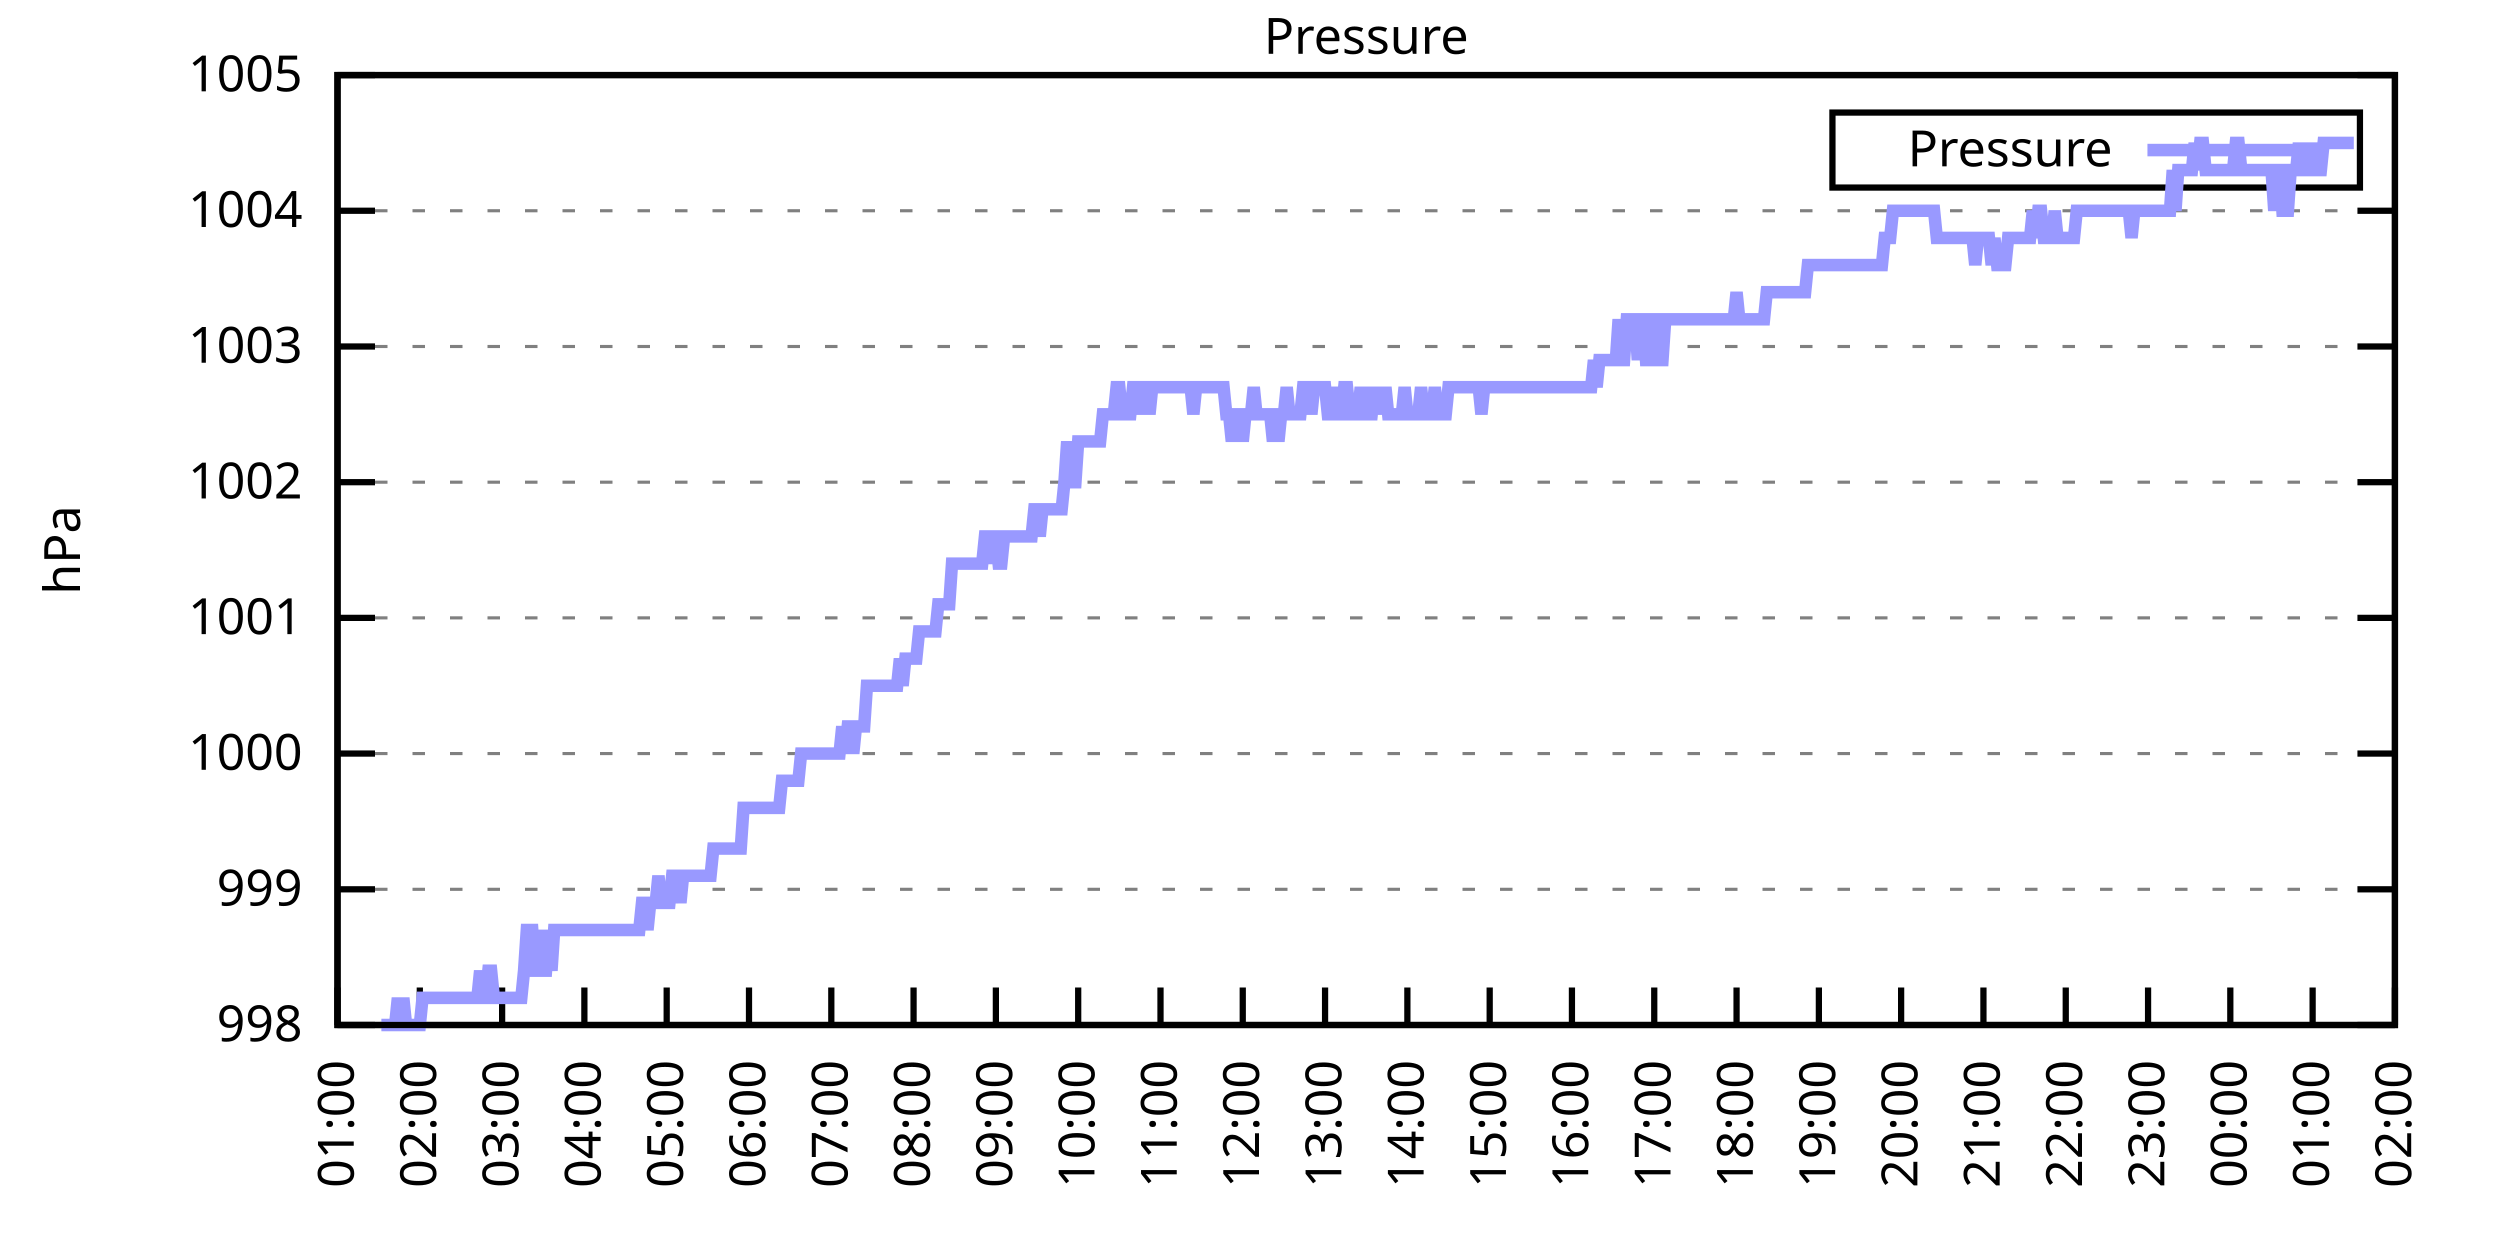
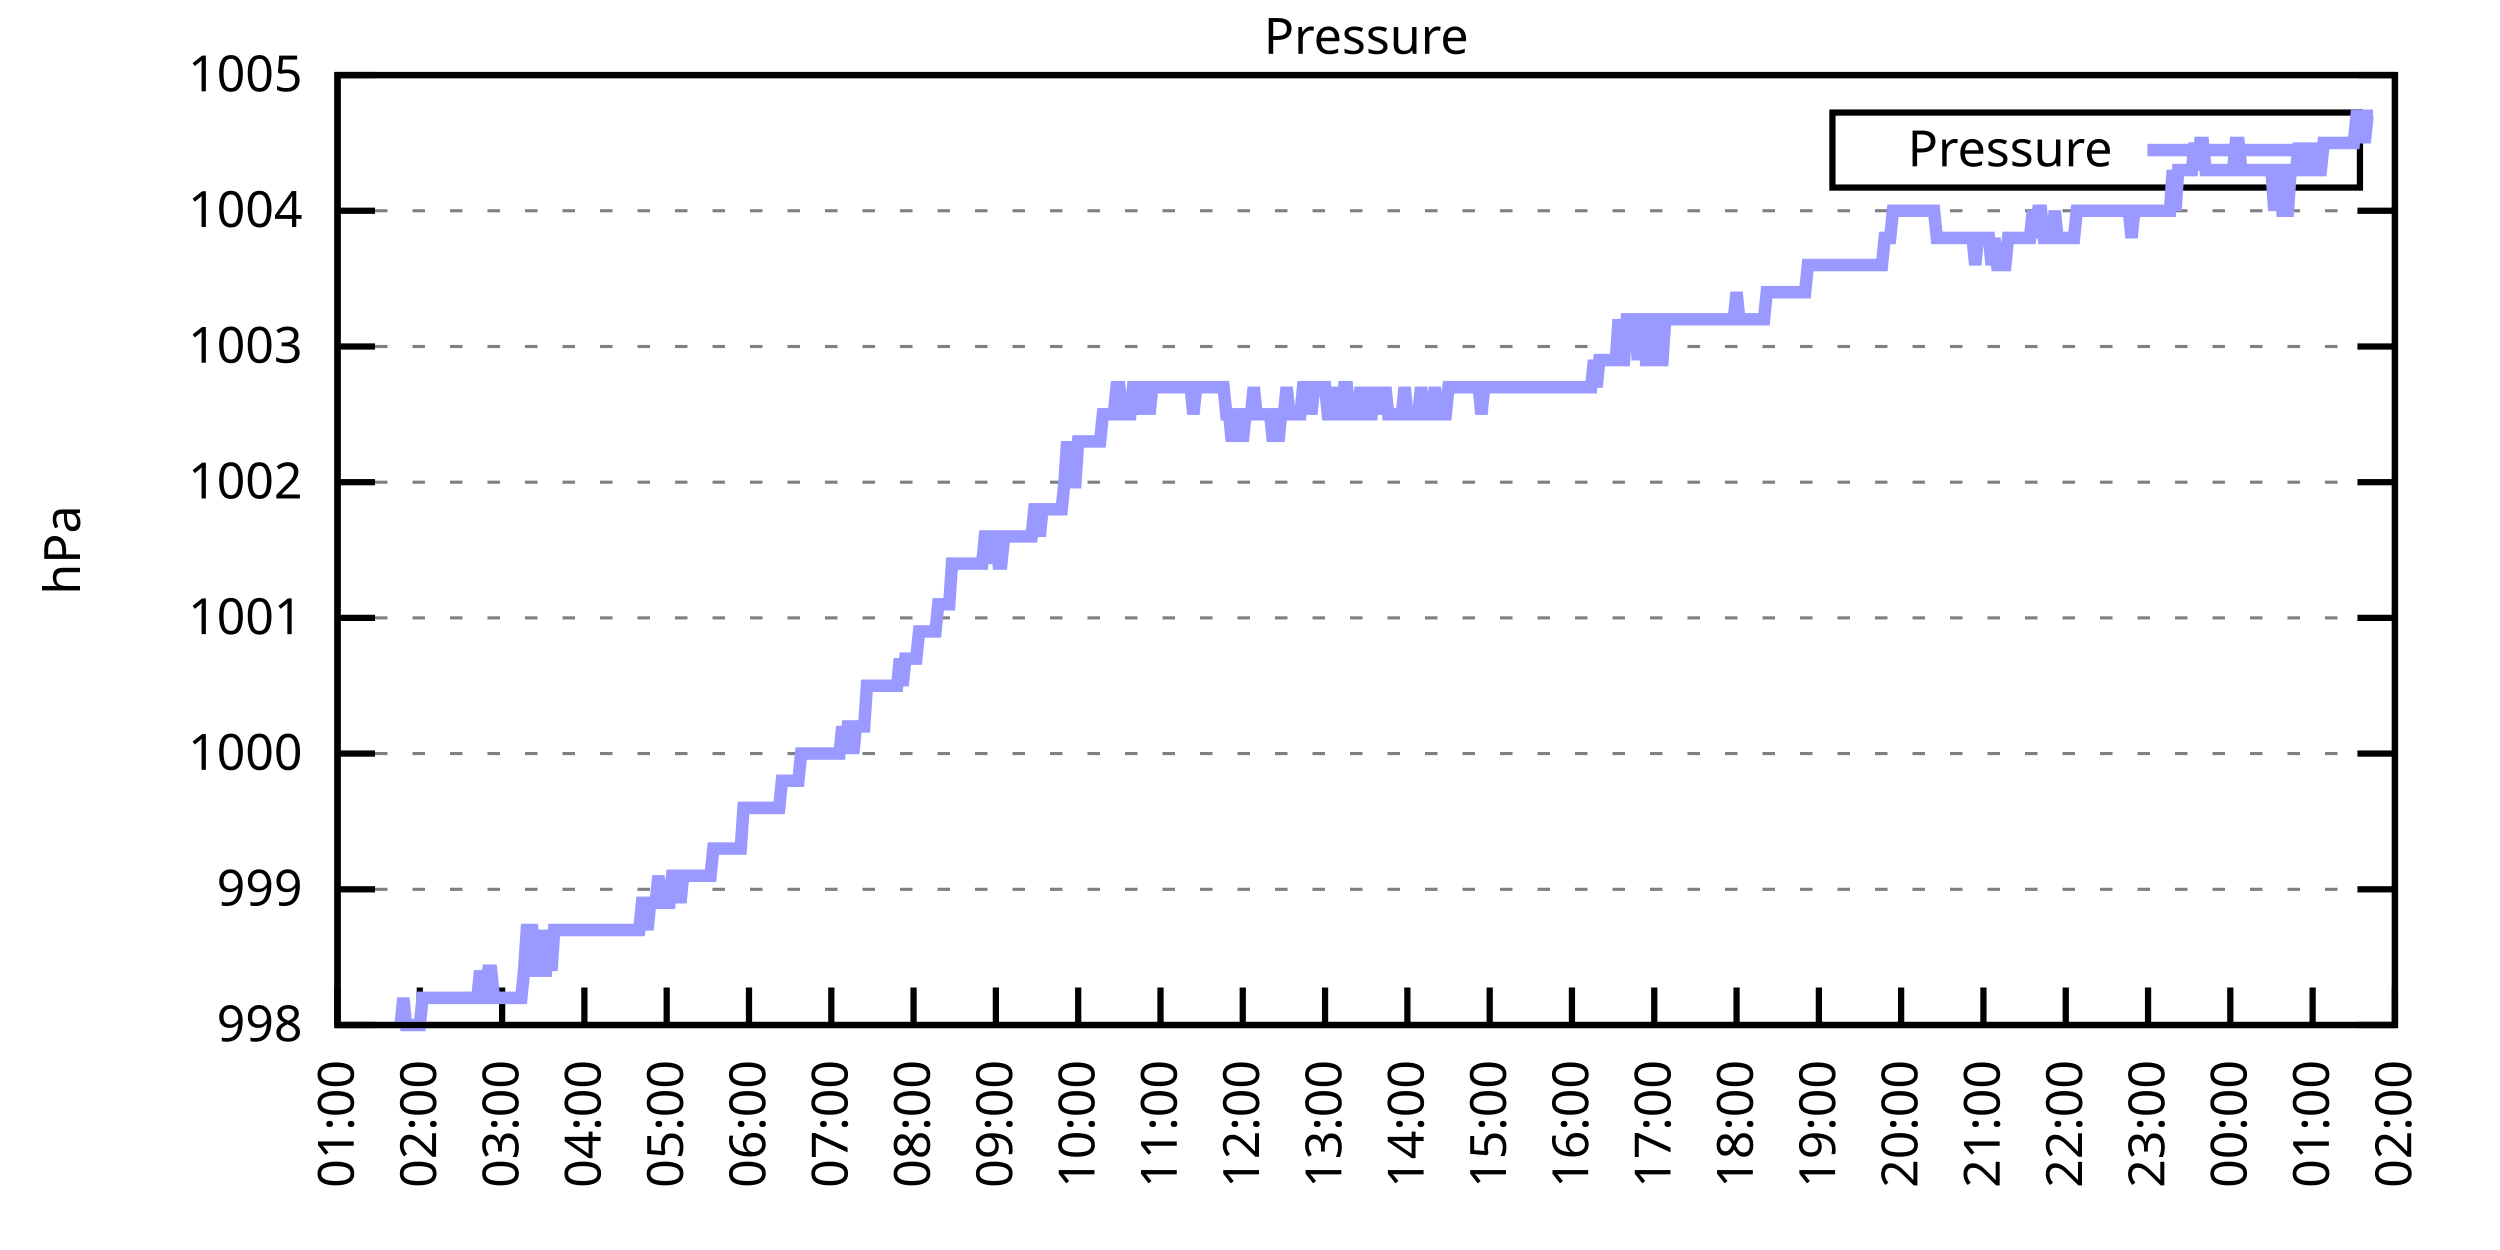
<svg xmlns="http://www.w3.org/2000/svg" xmlns:xlink="http://www.w3.org/1999/xlink" width="400" height="200" viewBox="0 0 400 200">
  <g id="gnuplot_canvas">
    <rect x="0" y="0" width="400" height="200" fill="none" />
    <defs>
      <circle id="gpDot" r="0.5" stroke-width="0.5" stroke="currentColor" />
      <path id="gpPt0" stroke-width="0.333" stroke="currentColor" d="M-1,0 h2 M0,-1 v2" />
      <path id="gpPt1" stroke-width="0.333" stroke="currentColor" d="M-1,-1 L1,1 M1,-1 L-1,1" />
      <path id="gpPt2" stroke-width="0.333" stroke="currentColor" d="M-1,0 L1,0 M0,-1 L0,1 M-1,-1 L1,1 M-1,1 L1,-1" />
      <rect id="gpPt3" stroke-width="0.333" stroke="currentColor" x="-1" y="-1" width="2" height="2" />
      <rect id="gpPt4" stroke-width="0.333" stroke="currentColor" fill="currentColor" x="-1" y="-1" width="2" height="2" />
      <circle id="gpPt5" stroke-width="0.333" stroke="currentColor" cx="0" cy="0" r="1" />
      <use xlink:href="#gpPt5" id="gpPt6" fill="currentColor" stroke="none" />
      <path id="gpPt7" stroke-width="0.333" stroke="currentColor" d="M0,-1.33 L-1.33,0.67 L1.33,0.67 z" />
      <use xlink:href="#gpPt7" id="gpPt8" fill="currentColor" stroke="none" />
      <use xlink:href="#gpPt7" id="gpPt9" stroke="currentColor" transform="rotate(180)" />
      <use xlink:href="#gpPt9" id="gpPt10" fill="currentColor" stroke="none" />
      <use xlink:href="#gpPt3" id="gpPt11" stroke="currentColor" transform="rotate(45)" />
      <use xlink:href="#gpPt11" id="gpPt12" fill="currentColor" stroke="none" />
      <path id="gpPt13" stroke-width="0.333" stroke="currentColor" d="M0,1.330 L1.265,0.411 L0.782,-1.067 L-0.782,-1.076 L-1.265,0.411 z" />
      <use xlink:href="#gpPt13" id="gpPt14" fill="currentColor" stroke="none" />
      <filter id="textbox" filterUnits="objectBoundingBox" x="0" y="0" height="1" width="1">
        <feFlood flood-color="white" flood-opacity="1" result="bgnd" />
        <feComposite in="SourceGraphic" in2="bgnd" operator="atop" />
      </filter>
      <filter id="greybox" filterUnits="objectBoundingBox" x="0" y="0" height="1" width="1">
        <feFlood flood-color="lightgrey" flood-opacity="1" result="grey" />
        <feComposite in="SourceGraphic" in2="grey" operator="atop" />
      </filter>
    </defs>
    <g fill="none" color="white" stroke="currentColor" stroke-width="1.00" stroke-linecap="butt" stroke-linejoin="miter">
</g>
    <g fill="none" color="black" stroke="currentColor" stroke-width="1.00" stroke-linecap="butt" stroke-linejoin="miter">
      <g stroke="none" shape-rendering="crispEdges">
        <polygon fill="rgb(255, 255, 255)" points="54.00,164.00 383.18,164.00 383.18,12.02 54.00,12.02 " />
      </g>
    </g>
    <g fill="none" color="black" stroke="currentColor" stroke-width="1.00" stroke-linecap="butt" stroke-linejoin="miter">
</g>
    <g fill="none" color="black" stroke="black" stroke-width="0.50" stroke-linecap="butt" stroke-linejoin="miter">
</g>
    <g fill="none" color="gray" stroke="currentColor" stroke-width="0.50" stroke-linecap="butt" stroke-linejoin="miter">
      <path stroke="gray" stroke-dasharray="2,4" class="gridline" d="M54.00,164.00 L383.19,164.00  " />
    </g>
    <g fill="none" color="gray" stroke="gray" stroke-width="1.00" stroke-linecap="butt" stroke-linejoin="miter">
</g>
    <g fill="none" color="black" stroke="currentColor" stroke-width="1.00" stroke-linecap="butt" stroke-linejoin="miter">
      <path stroke="black" d="M54.00,164.00 L60.00,164.00 M383.19,164.00 L377.19,164.00  " />
      <g transform="translate(48.40,166.60)" stroke="none" fill="black" font-family="Sans" font-size="8.00" text-anchor="end">
        <text>
          <tspan font-family="Sans"> 998</tspan>
        </text>
      </g>
    </g>
    <g fill="none" color="black" stroke="currentColor" stroke-width="1.00" stroke-linecap="butt" stroke-linejoin="miter">
</g>
    <g fill="none" color="black" stroke="black" stroke-width="0.50" stroke-linecap="butt" stroke-linejoin="miter">
</g>
    <g fill="none" color="gray" stroke="currentColor" stroke-width="0.50" stroke-linecap="butt" stroke-linejoin="miter">
      <path stroke="gray" stroke-dasharray="2,4" class="gridline" d="M54.00,142.29 L383.19,142.29  " />
    </g>
    <g fill="none" color="gray" stroke="gray" stroke-width="1.00" stroke-linecap="butt" stroke-linejoin="miter">
</g>
    <g fill="none" color="black" stroke="currentColor" stroke-width="1.00" stroke-linecap="butt" stroke-linejoin="miter">
      <path stroke="black" d="M54.00,142.29 L60.00,142.29 M383.19,142.29 L377.19,142.29  " />
      <g transform="translate(48.40,144.89)" stroke="none" fill="black" font-family="Sans" font-size="8.00" text-anchor="end">
        <text>
          <tspan font-family="Sans"> 999</tspan>
        </text>
      </g>
    </g>
    <g fill="none" color="black" stroke="currentColor" stroke-width="1.00" stroke-linecap="butt" stroke-linejoin="miter">
</g>
    <g fill="none" color="black" stroke="black" stroke-width="0.50" stroke-linecap="butt" stroke-linejoin="miter">
</g>
    <g fill="none" color="gray" stroke="currentColor" stroke-width="0.50" stroke-linecap="butt" stroke-linejoin="miter">
      <path stroke="gray" stroke-dasharray="2,4" class="gridline" d="M54.00,120.57 L383.19,120.57  " />
    </g>
    <g fill="none" color="gray" stroke="gray" stroke-width="1.00" stroke-linecap="butt" stroke-linejoin="miter">
</g>
    <g fill="none" color="black" stroke="currentColor" stroke-width="1.00" stroke-linecap="butt" stroke-linejoin="miter">
      <path stroke="black" d="M54.00,120.57 L60.00,120.57 M383.19,120.57 L377.19,120.57  " />
      <g transform="translate(48.40,123.17)" stroke="none" fill="black" font-family="Sans" font-size="8.00" text-anchor="end">
        <text>
          <tspan font-family="Sans"> 1000</tspan>
        </text>
      </g>
    </g>
    <g fill="none" color="black" stroke="currentColor" stroke-width="1.00" stroke-linecap="butt" stroke-linejoin="miter">
</g>
    <g fill="none" color="black" stroke="black" stroke-width="0.50" stroke-linecap="butt" stroke-linejoin="miter">
</g>
    <g fill="none" color="gray" stroke="currentColor" stroke-width="0.50" stroke-linecap="butt" stroke-linejoin="miter">
      <path stroke="gray" stroke-dasharray="2,4" class="gridline" d="M54.00,98.86 L383.19,98.86  " />
    </g>
    <g fill="none" color="gray" stroke="gray" stroke-width="1.00" stroke-linecap="butt" stroke-linejoin="miter">
</g>
    <g fill="none" color="black" stroke="currentColor" stroke-width="1.00" stroke-linecap="butt" stroke-linejoin="miter">
      <path stroke="black" d="M54.00,98.86 L60.00,98.86 M383.19,98.86 L377.19,98.86  " />
      <g transform="translate(48.40,101.46)" stroke="none" fill="black" font-family="Sans" font-size="8.00" text-anchor="end">
        <text>
          <tspan font-family="Sans"> 1001</tspan>
        </text>
      </g>
    </g>
    <g fill="none" color="black" stroke="currentColor" stroke-width="1.00" stroke-linecap="butt" stroke-linejoin="miter">
</g>
    <g fill="none" color="black" stroke="black" stroke-width="0.50" stroke-linecap="butt" stroke-linejoin="miter">
</g>
    <g fill="none" color="gray" stroke="currentColor" stroke-width="0.50" stroke-linecap="butt" stroke-linejoin="miter">
      <path stroke="gray" stroke-dasharray="2,4" class="gridline" d="M54.00,77.15 L383.19,77.15  " />
    </g>
    <g fill="none" color="gray" stroke="gray" stroke-width="1.00" stroke-linecap="butt" stroke-linejoin="miter">
</g>
    <g fill="none" color="black" stroke="currentColor" stroke-width="1.00" stroke-linecap="butt" stroke-linejoin="miter">
      <path stroke="black" d="M54.00,77.15 L60.00,77.15 M383.19,77.15 L377.19,77.15  " />
      <g transform="translate(48.40,79.75)" stroke="none" fill="black" font-family="Sans" font-size="8.00" text-anchor="end">
        <text>
          <tspan font-family="Sans"> 1002</tspan>
        </text>
      </g>
    </g>
    <g fill="none" color="black" stroke="currentColor" stroke-width="1.00" stroke-linecap="butt" stroke-linejoin="miter">
</g>
    <g fill="none" color="black" stroke="black" stroke-width="0.50" stroke-linecap="butt" stroke-linejoin="miter">
</g>
    <g fill="none" color="gray" stroke="currentColor" stroke-width="0.50" stroke-linecap="butt" stroke-linejoin="miter">
      <path stroke="gray" stroke-dasharray="2,4" class="gridline" d="M54.00,55.44 L383.19,55.44  " />
    </g>
    <g fill="none" color="gray" stroke="gray" stroke-width="1.00" stroke-linecap="butt" stroke-linejoin="miter">
</g>
    <g fill="none" color="black" stroke="currentColor" stroke-width="1.00" stroke-linecap="butt" stroke-linejoin="miter">
      <path stroke="black" d="M54.00,55.44 L60.00,55.44 M383.19,55.44 L377.19,55.44  " />
      <g transform="translate(48.40,58.04)" stroke="none" fill="black" font-family="Sans" font-size="8.00" text-anchor="end">
        <text>
          <tspan font-family="Sans"> 1003</tspan>
        </text>
      </g>
    </g>
    <g fill="none" color="black" stroke="currentColor" stroke-width="1.00" stroke-linecap="butt" stroke-linejoin="miter">
</g>
    <g fill="none" color="black" stroke="black" stroke-width="0.50" stroke-linecap="butt" stroke-linejoin="miter">
</g>
    <g fill="none" color="gray" stroke="currentColor" stroke-width="0.50" stroke-linecap="butt" stroke-linejoin="miter">
      <path stroke="gray" stroke-dasharray="2,4" class="gridline" d="M54.00,33.72 L383.19,33.72  " />
    </g>
    <g fill="none" color="gray" stroke="gray" stroke-width="1.00" stroke-linecap="butt" stroke-linejoin="miter">
</g>
    <g fill="none" color="black" stroke="currentColor" stroke-width="1.00" stroke-linecap="butt" stroke-linejoin="miter">
      <path stroke="black" d="M54.00,33.72 L60.00,33.72 M383.19,33.72 L377.19,33.72  " />
      <g transform="translate(48.40,36.32)" stroke="none" fill="black" font-family="Sans" font-size="8.00" text-anchor="end">
        <text>
          <tspan font-family="Sans"> 1004</tspan>
        </text>
      </g>
    </g>
    <g fill="none" color="black" stroke="currentColor" stroke-width="1.00" stroke-linecap="butt" stroke-linejoin="miter">
</g>
    <g fill="none" color="black" stroke="black" stroke-width="0.50" stroke-linecap="butt" stroke-linejoin="miter">
</g>
    <g fill="none" color="gray" stroke="currentColor" stroke-width="0.50" stroke-linecap="butt" stroke-linejoin="miter">
      <path stroke="gray" stroke-dasharray="2,4" class="gridline" d="M54.00,12.01 L383.19,12.01  " />
    </g>
    <g fill="none" color="gray" stroke="gray" stroke-width="1.00" stroke-linecap="butt" stroke-linejoin="miter">
</g>
    <g fill="none" color="black" stroke="currentColor" stroke-width="1.00" stroke-linecap="butt" stroke-linejoin="miter">
      <path stroke="black" d="M54.00,12.01 L60.00,12.01 M383.19,12.01 L377.19,12.01  " />
      <g transform="translate(48.40,14.61)" stroke="none" fill="black" font-family="Sans" font-size="8.00" text-anchor="end">
        <text>
          <tspan font-family="Sans"> 1005</tspan>
        </text>
      </g>
    </g>
    <g fill="none" color="black" stroke="currentColor" stroke-width="1.00" stroke-linecap="butt" stroke-linejoin="miter">
      <path stroke="black" d="M54.00,164.00 L54.00,158.00  " />
      <g transform="translate(56.60,169.60) rotate(270.00)" stroke="none" fill="black" font-family="Sans" font-size="8.00" text-anchor="end">
        <text>
          <tspan font-family="Sans">01:00</tspan>
        </text>
      </g>
    </g>
    <g fill="none" color="black" stroke="currentColor" stroke-width="1.00" stroke-linecap="butt" stroke-linejoin="miter">
      <path stroke="black" d="M67.17,164.00 L67.17,158.00  " />
      <g transform="translate(69.77,169.60) rotate(270.00)" stroke="none" fill="black" font-family="Sans" font-size="8.00" text-anchor="end">
        <text>
          <tspan font-family="Sans">02:00</tspan>
        </text>
      </g>
    </g>
    <g fill="none" color="black" stroke="currentColor" stroke-width="1.00" stroke-linecap="butt" stroke-linejoin="miter">
      <path stroke="black" d="M80.34,164.00 L80.34,158.00  " />
      <g transform="translate(82.94,169.60) rotate(270.00)" stroke="none" fill="black" font-family="Sans" font-size="8.00" text-anchor="end">
        <text>
          <tspan font-family="Sans">03:00</tspan>
        </text>
      </g>
    </g>
    <g fill="none" color="black" stroke="currentColor" stroke-width="1.00" stroke-linecap="butt" stroke-linejoin="miter">
      <path stroke="black" d="M93.50,164.00 L93.50,158.00  " />
      <g transform="translate(96.10,169.60) rotate(270.00)" stroke="none" fill="black" font-family="Sans" font-size="8.00" text-anchor="end">
        <text>
          <tspan font-family="Sans">04:00</tspan>
        </text>
      </g>
    </g>
    <g fill="none" color="black" stroke="currentColor" stroke-width="1.00" stroke-linecap="butt" stroke-linejoin="miter">
      <path stroke="black" d="M106.67,164.00 L106.67,158.00  " />
      <g transform="translate(109.27,169.60) rotate(270.00)" stroke="none" fill="black" font-family="Sans" font-size="8.00" text-anchor="end">
        <text>
          <tspan font-family="Sans">05:00</tspan>
        </text>
      </g>
    </g>
    <g fill="none" color="black" stroke="currentColor" stroke-width="1.00" stroke-linecap="butt" stroke-linejoin="miter">
      <path stroke="black" d="M119.84,164.00 L119.84,158.00  " />
      <g transform="translate(122.44,169.60) rotate(270.00)" stroke="none" fill="black" font-family="Sans" font-size="8.00" text-anchor="end">
        <text>
          <tspan font-family="Sans">06:00</tspan>
        </text>
      </g>
    </g>
    <g fill="none" color="black" stroke="currentColor" stroke-width="1.00" stroke-linecap="butt" stroke-linejoin="miter">
      <path stroke="black" d="M133.01,164.00 L133.01,158.00  " />
      <g transform="translate(135.61,169.60) rotate(270.00)" stroke="none" fill="black" font-family="Sans" font-size="8.00" text-anchor="end">
        <text>
          <tspan font-family="Sans">07:00</tspan>
        </text>
      </g>
    </g>
    <g fill="none" color="black" stroke="currentColor" stroke-width="1.00" stroke-linecap="butt" stroke-linejoin="miter">
      <path stroke="black" d="M146.17,164.00 L146.17,158.00  " />
      <g transform="translate(148.77,169.60) rotate(270.00)" stroke="none" fill="black" font-family="Sans" font-size="8.00" text-anchor="end">
        <text>
          <tspan font-family="Sans">08:00</tspan>
        </text>
      </g>
    </g>
    <g fill="none" color="black" stroke="currentColor" stroke-width="1.00" stroke-linecap="butt" stroke-linejoin="miter">
      <path stroke="black" d="M159.34,164.00 L159.34,158.00  " />
      <g transform="translate(161.94,169.60) rotate(270.00)" stroke="none" fill="black" font-family="Sans" font-size="8.00" text-anchor="end">
        <text>
          <tspan font-family="Sans">09:00</tspan>
        </text>
      </g>
    </g>
    <g fill="none" color="black" stroke="currentColor" stroke-width="1.00" stroke-linecap="butt" stroke-linejoin="miter">
      <path stroke="black" d="M172.51,164.00 L172.51,158.00  " />
      <g transform="translate(175.11,169.60) rotate(270.00)" stroke="none" fill="black" font-family="Sans" font-size="8.00" text-anchor="end">
        <text>
          <tspan font-family="Sans">10:00</tspan>
        </text>
      </g>
    </g>
    <g fill="none" color="black" stroke="currentColor" stroke-width="1.00" stroke-linecap="butt" stroke-linejoin="miter">
      <path stroke="black" d="M185.68,164.00 L185.68,158.00  " />
      <g transform="translate(188.28,169.60) rotate(270.00)" stroke="none" fill="black" font-family="Sans" font-size="8.00" text-anchor="end">
        <text>
          <tspan font-family="Sans">11:00</tspan>
        </text>
      </g>
    </g>
    <g fill="none" color="black" stroke="currentColor" stroke-width="1.00" stroke-linecap="butt" stroke-linejoin="miter">
      <path stroke="black" d="M198.84,164.00 L198.84,158.00  " />
      <g transform="translate(201.44,169.60) rotate(270.00)" stroke="none" fill="black" font-family="Sans" font-size="8.00" text-anchor="end">
        <text>
          <tspan font-family="Sans">12:00</tspan>
        </text>
      </g>
    </g>
    <g fill="none" color="black" stroke="currentColor" stroke-width="1.00" stroke-linecap="butt" stroke-linejoin="miter">
      <path stroke="black" d="M212.01,164.00 L212.01,158.00  " />
      <g transform="translate(214.61,169.60) rotate(270.00)" stroke="none" fill="black" font-family="Sans" font-size="8.00" text-anchor="end">
        <text>
          <tspan font-family="Sans">13:00</tspan>
        </text>
      </g>
    </g>
    <g fill="none" color="black" stroke="currentColor" stroke-width="1.00" stroke-linecap="butt" stroke-linejoin="miter">
      <path stroke="black" d="M225.18,164.00 L225.18,158.00  " />
      <g transform="translate(227.78,169.60) rotate(270.00)" stroke="none" fill="black" font-family="Sans" font-size="8.00" text-anchor="end">
        <text>
          <tspan font-family="Sans">14:00</tspan>
        </text>
      </g>
    </g>
    <g fill="none" color="black" stroke="currentColor" stroke-width="1.00" stroke-linecap="butt" stroke-linejoin="miter">
      <path stroke="black" d="M238.35,164.00 L238.35,158.00  " />
      <g transform="translate(240.95,169.60) rotate(270.00)" stroke="none" fill="black" font-family="Sans" font-size="8.00" text-anchor="end">
        <text>
          <tspan font-family="Sans">15:00</tspan>
        </text>
      </g>
    </g>
    <g fill="none" color="black" stroke="currentColor" stroke-width="1.00" stroke-linecap="butt" stroke-linejoin="miter">
      <path stroke="black" d="M251.51,164.00 L251.51,158.00  " />
      <g transform="translate(254.11,169.60) rotate(270.00)" stroke="none" fill="black" font-family="Sans" font-size="8.00" text-anchor="end">
        <text>
          <tspan font-family="Sans">16:00</tspan>
        </text>
      </g>
    </g>
    <g fill="none" color="black" stroke="currentColor" stroke-width="1.00" stroke-linecap="butt" stroke-linejoin="miter">
      <path stroke="black" d="M264.68,164.00 L264.68,158.00  " />
      <g transform="translate(267.28,169.60) rotate(270.00)" stroke="none" fill="black" font-family="Sans" font-size="8.00" text-anchor="end">
        <text>
          <tspan font-family="Sans">17:00</tspan>
        </text>
      </g>
    </g>
    <g fill="none" color="black" stroke="currentColor" stroke-width="1.00" stroke-linecap="butt" stroke-linejoin="miter">
      <path stroke="black" d="M277.85,164.00 L277.85,158.00  " />
      <g transform="translate(280.45,169.60) rotate(270.00)" stroke="none" fill="black" font-family="Sans" font-size="8.00" text-anchor="end">
        <text>
          <tspan font-family="Sans">18:00</tspan>
        </text>
      </g>
    </g>
    <g fill="none" color="black" stroke="currentColor" stroke-width="1.00" stroke-linecap="butt" stroke-linejoin="miter">
      <path stroke="black" d="M291.02,164.00 L291.02,158.00  " />
      <g transform="translate(293.62,169.60) rotate(270.00)" stroke="none" fill="black" font-family="Sans" font-size="8.00" text-anchor="end">
        <text>
          <tspan font-family="Sans">19:00</tspan>
        </text>
      </g>
    </g>
    <g fill="none" color="black" stroke="currentColor" stroke-width="1.00" stroke-linecap="butt" stroke-linejoin="miter">
      <path stroke="black" d="M304.18,164.00 L304.18,158.00  " />
      <g transform="translate(306.78,169.60) rotate(270.00)" stroke="none" fill="black" font-family="Sans" font-size="8.00" text-anchor="end">
        <text>
          <tspan font-family="Sans">20:00</tspan>
        </text>
      </g>
    </g>
    <g fill="none" color="black" stroke="currentColor" stroke-width="1.00" stroke-linecap="butt" stroke-linejoin="miter">
      <path stroke="black" d="M317.35,164.00 L317.35,158.00  " />
      <g transform="translate(319.95,169.60) rotate(270.00)" stroke="none" fill="black" font-family="Sans" font-size="8.00" text-anchor="end">
        <text>
          <tspan font-family="Sans">21:00</tspan>
        </text>
      </g>
    </g>
    <g fill="none" color="black" stroke="currentColor" stroke-width="1.00" stroke-linecap="butt" stroke-linejoin="miter">
      <path stroke="black" d="M330.52,164.00 L330.52,158.00  " />
      <g transform="translate(333.12,169.60) rotate(270.00)" stroke="none" fill="black" font-family="Sans" font-size="8.00" text-anchor="end">
        <text>
          <tspan font-family="Sans">22:00</tspan>
        </text>
      </g>
    </g>
    <g fill="none" color="black" stroke="currentColor" stroke-width="1.00" stroke-linecap="butt" stroke-linejoin="miter">
      <path stroke="black" d="M343.69,164.00 L343.69,158.00  " />
      <g transform="translate(346.29,169.60) rotate(270.00)" stroke="none" fill="black" font-family="Sans" font-size="8.00" text-anchor="end">
        <text>
          <tspan font-family="Sans">23:00</tspan>
        </text>
      </g>
    </g>
    <g fill="none" color="black" stroke="currentColor" stroke-width="1.00" stroke-linecap="butt" stroke-linejoin="miter">
      <path stroke="black" d="M356.85,164.00 L356.85,158.00  " />
      <g transform="translate(359.45,169.60) rotate(270.00)" stroke="none" fill="black" font-family="Sans" font-size="8.00" text-anchor="end">
        <text>
          <tspan font-family="Sans">00:00</tspan>
        </text>
      </g>
    </g>
    <g fill="none" color="black" stroke="currentColor" stroke-width="1.00" stroke-linecap="butt" stroke-linejoin="miter">
      <path stroke="black" d="M370.02,164.00 L370.02,158.00  " />
      <g transform="translate(372.62,169.60) rotate(270.00)" stroke="none" fill="black" font-family="Sans" font-size="8.00" text-anchor="end">
        <text>
          <tspan font-family="Sans">01:00</tspan>
        </text>
      </g>
    </g>
    <g fill="none" color="black" stroke="currentColor" stroke-width="1.00" stroke-linecap="butt" stroke-linejoin="miter">
      <path stroke="black" d="M383.19,164.00 L383.19,158.00  " />
      <g transform="translate(385.79,169.60) rotate(270.00)" stroke="none" fill="black" font-family="Sans" font-size="8.00" text-anchor="end">
        <text>
          <tspan font-family="Sans">02:00</tspan>
        </text>
      </g>
    </g>
    <g fill="none" color="black" stroke="currentColor" stroke-width="1.00" stroke-linecap="butt" stroke-linejoin="miter">
</g>
    <g fill="none" color="black" stroke="currentColor" stroke-width="1.00" stroke-linecap="butt" stroke-linejoin="miter">
      <path stroke="black" d="M54.00,12.01 L54.00,164.00 L383.19,164.00 L383.19,12.01 L54.00,12.01 Z  " />
    </g>
    <g fill="none" color="black" stroke="currentColor" stroke-width="1.00" stroke-linecap="butt" stroke-linejoin="miter">
</g>
    <g fill="none" color="black" stroke="currentColor" stroke-width="1.00" stroke-linecap="butt" stroke-linejoin="miter">
      <path stroke="black" d="M293.19,30.01 L293.19,18.01 L377.59,18.01 L377.59,30.01 L293.19,30.01 Z  " />
    </g>
    <g id="Pressure_plot_1">
      <g fill="none" color="white" stroke="black" stroke-width="2.00" stroke-linecap="butt" stroke-linejoin="miter">
</g>
      <g fill="none" color="black" stroke="currentColor" stroke-width="2.00" stroke-linecap="butt" stroke-linejoin="miter">
        <g transform="translate(337.99,26.61)" stroke="none" fill="black" font-family="Sans" font-size="8.00" text-anchor="end">
          <text>
            <tspan font-family="Sans">Pressure</tspan>
          </text>
        </g>
      </g>
      <g fill="none" color="black" stroke="currentColor" stroke-width="2.00" stroke-linecap="butt" stroke-linejoin="miter">
-         <path stroke="rgb(153, 153, 255)" d="M343.59,24.01 L371.99,24.01 M61.02,164.00 L61.46,164.00 L61.90,164.00 L62.34,164.00 L62.78,164.00 L63.22,164.00   L63.66,159.66 L64.10,164.00 L64.53,159.66 L64.97,164.00 L65.41,164.00 L65.85,164.00 L66.29,164.00 L66.73,164.00   L67.17,164.00 L67.61,159.66 L68.05,159.66 L68.48,159.66 L68.92,159.66 L69.36,159.66 L69.80,159.66 L70.24,159.66   L70.68,159.66 L71.12,159.66 L71.56,159.66 L72.00,159.66 L72.43,159.66 L72.87,159.66 L73.31,159.66 L73.75,159.66   L74.19,159.66 L74.63,159.66 L75.07,159.66 L75.51,159.66 L75.95,159.66 L76.38,159.66 L76.82,155.31 L77.26,159.66   L77.70,159.66 L78.14,155.31 L78.58,155.31 L79.02,159.66 L79.46,159.66 L79.90,159.66 L80.34,159.66 L80.77,159.66   L81.21,159.66 L81.65,159.66 L82.09,159.66 L82.53,159.66 L82.97,159.66 L83.41,159.66 L83.85,155.31 L84.29,148.80   L84.72,148.80 L85.16,148.80 L85.60,155.31 L86.04,155.31 L86.48,148.80 L86.92,155.31 L87.36,155.31 L87.80,148.80   L88.24,155.31 L88.67,148.80 L89.11,148.80 L89.55,148.80 L89.99,148.80 L90.43,148.80 L90.87,148.80 L91.31,148.80   L91.75,148.80 L92.19,148.80 L92.62,148.80 L93.06,148.80 L93.50,148.80 L93.94,148.80 L94.38,148.80 L94.82,148.80   L95.26,148.80 L95.70,148.80 L96.14,148.80 L96.58,148.80 L97.01,148.80 L97.45,148.80 L97.89,148.80 L98.33,148.80   L98.77,148.80 L99.21,148.80 L99.65,148.80 L100.09,148.80 L100.53,148.80 L100.96,148.80 L101.40,148.80 L101.84,148.80   L102.28,148.80 L102.72,144.46 L103.16,144.46 L103.60,148.80 L104.04,144.46 L104.48,144.46 L104.91,144.46 L105.35,140.12   L105.79,144.46 L106.23,144.46 L106.67,144.46 L107.11,144.46 L107.55,140.12 L107.99,140.12 L108.43,140.12 L108.87,144.46   L109.30,140.12 L109.74,140.12 L110.18,140.12 L110.62,140.12 L111.06,140.12 L111.50,140.12 L111.94,140.12 L112.38,140.12   L112.82,140.12 L113.25,140.12 L113.69,140.12 L114.13,135.77 L114.57,135.77 L115.01,135.77 L115.45,135.77 L115.89,135.77   L116.33,135.77 L116.77,135.77 L117.20,135.77 L117.64,135.77 L118.08,135.77 L118.52,135.77 L118.96,129.26 L119.40,129.26   L119.84,129.26 L120.28,129.26 L120.72,129.26 L121.15,129.26 L121.59,129.26 L122.03,129.26 L122.47,129.26 L122.91,129.26   L123.35,129.26 L123.79,129.26 L124.23,129.26 L124.67,129.26 L125.11,124.92 L125.54,124.92 L125.98,124.92 L126.42,124.92   L126.86,124.92 L127.30,124.92 L127.74,124.92 L128.18,120.57 L128.62,120.57 L129.06,120.57 L129.49,120.57 L129.93,120.57   L130.37,120.57 L130.81,120.57 L131.25,120.57 L131.69,120.57 L132.13,120.57 L132.57,120.57 L133.01,120.57 L133.44,120.57   L133.88,120.57 L134.32,120.57 L134.76,116.23 L135.20,120.57 L135.64,116.23 L136.08,116.23 L136.52,120.57 L136.96,116.23   L137.39,116.23 L137.83,116.23 L138.27,116.23 L138.71,109.72 L139.15,109.72 L139.59,109.72 L140.03,109.72 L140.47,109.72   L140.91,109.72 L141.35,109.72 L141.78,109.72 L142.22,109.72 L142.66,109.72 L143.10,109.72 L143.54,109.72 L143.98,105.38   L144.42,109.72 L144.86,105.38 L145.30,105.38 L145.73,105.38 L146.17,105.38 L146.61,105.38 L147.05,101.03 L147.49,101.03   L147.93,101.03 L148.37,101.03 L148.81,101.03 L149.25,101.03 L149.68,101.03 L150.12,96.69 L150.56,96.69 L151.00,96.69   L151.44,96.69 L151.88,96.69 L152.32,90.18 L152.76,90.18 L153.20,90.18 L153.63,90.18 L154.07,90.18 L154.51,90.18   L154.95,90.18 L155.39,90.18 L155.83,90.18 L156.27,90.18 L156.71,90.18 L157.15,90.18 L157.59,85.83 L158.02,85.83   L158.46,90.18 L158.90,85.83 L159.34,85.83 L159.78,90.18 L160.22,90.18 L160.66,85.83 L161.10,85.83 L161.54,85.83   L161.97,85.83 L162.41,85.83 L162.85,85.83 L163.29,85.83 L163.73,85.83 L164.17,85.83 L164.61,85.83 L165.05,85.83   L165.49,81.49 L165.92,81.49 L166.36,85.83 L166.80,81.49 L167.24,81.49 L167.68,81.49 L168.12,81.49 L168.56,81.49   L169.00,81.49 L169.44,81.49 L169.87,81.49 L170.31,77.15 L170.75,70.63 L171.19,77.15 L171.63,77.15 L172.07,77.15   L172.51,70.63 L172.95,70.63 L173.39,70.63 L173.83,70.63 L174.26,70.63 L174.70,70.63 L175.14,70.63 L175.58,70.63   L176.02,70.63 L176.46,66.29 L176.90,66.29 L177.34,66.29 L177.78,66.29 L178.21,66.29 L178.65,61.95 L179.09,61.95   L179.53,66.29 L179.97,66.29 L180.41,66.29 L180.85,66.29 L181.29,61.95 L181.73,61.95 L182.16,66.29 L182.60,61.95   L183.04,61.95 L183.48,61.95 L183.92,66.29 L184.36,61.95 L184.80,61.95 L185.24,61.95 L185.68,61.95 L186.11,61.95   L186.55,61.95 L186.99,61.95 L187.43,61.95 L187.87,61.95 L188.31,61.95 L188.75,61.95 L189.19,61.95 L189.63,61.95   L190.07,61.95 L190.50,61.95 L190.94,66.29 L191.38,61.95 L191.82,61.95 L192.26,61.95 L192.70,61.95 L193.14,61.95   L193.58,61.95 L194.02,61.95 L194.45,61.95 L194.89,61.95 L195.33,61.95 L195.77,61.95 L196.21,66.29 L196.65,66.29   L197.09,70.63 L197.53,66.29 L197.97,66.29 L198.40,66.29 L198.84,70.63 L199.28,66.29 L199.72,66.29 L200.16,66.29   L200.60,61.95 L201.04,66.29 L201.48,66.29 L201.92,66.29 L202.35,66.29 L202.79,66.29 L203.23,66.29 L203.67,70.63   L204.11,66.29 L204.55,70.63 L204.99,66.29 L205.43,66.29 L205.87,61.95 L206.31,66.29 L206.74,66.29 L207.18,66.29   L207.62,66.29 L208.06,66.29 L208.50,61.95 L208.94,61.95 L209.38,61.95 L209.82,66.29 L210.26,61.95 L210.69,61.95   L211.13,61.95 L211.57,61.95 L212.01,61.95 L212.45,66.29 L212.89,66.29 L213.33,66.29 L213.77,61.95 L214.21,66.29   L214.64,66.29 L215.08,61.95 L215.52,61.95 L215.96,66.29 L216.40,66.29 L216.84,66.29 L217.28,66.29 L217.72,61.95   L218.16,66.29 L218.60,61.95 L219.03,66.29 L219.47,66.29 L219.91,61.95 L220.35,66.29 L220.79,61.95 L221.23,66.29   L221.67,61.95 L222.11,66.29 L222.55,66.29 L222.98,66.29 L223.42,66.29 L223.86,66.29 L224.30,66.29 L224.74,61.95   L225.18,66.29 L225.62,66.29 L226.06,66.29 L226.50,66.29 L226.93,66.29 L227.37,61.95 L227.81,66.29 L228.25,66.29   L228.69,66.29 L229.13,66.29 L229.57,61.95 L230.01,66.29 L230.45,66.29 L230.88,66.29 L231.32,66.29 L231.76,61.95   L232.20,61.95 L232.64,61.95 L233.08,61.95 L233.52,61.95 L233.96,61.95 L234.40,61.95 L234.84,61.95 L235.27,61.95   L235.71,61.95 L236.15,61.95 L236.59,61.95 L237.03,66.29 L237.47,61.95 L237.91,61.95 L238.35,61.95 L238.79,61.95   L239.22,61.95 L239.66,61.95 L240.10,61.95 L240.54,61.95 L240.98,61.95 L241.42,61.95 L241.86,61.95 L242.30,61.95   L242.74,61.95 L243.17,61.95 L243.61,61.95 L244.05,61.95 L244.49,61.95 L244.93,61.95 L245.37,61.95 L245.81,61.95   L246.25,61.95 L246.69,61.95 L247.12,61.95 L247.56,61.95 L248.00,61.95 L248.44,61.95 L248.88,61.95 L249.32,61.95   L249.76,61.95 L250.20,61.95 L250.64,61.95 L251.08,61.95 L251.51,61.95 L251.95,61.95 L252.39,61.95 L252.83,61.95   L253.27,61.95 L253.71,61.95 L254.15,61.95 L254.59,61.95 L255.03,57.61 L255.46,61.95 L255.90,57.61 L256.34,57.61   L256.78,57.61 L257.22,57.61 L257.66,57.61 L258.10,57.61 L258.54,57.61 L258.98,51.09 L259.41,57.61 L259.85,57.61   L260.29,51.09 L260.73,51.09 L261.17,51.09 L261.61,51.09 L262.05,57.61 L262.49,51.09 L262.93,51.09 L263.36,57.61   L263.80,57.61 L264.24,57.61 L264.68,51.09 L265.12,51.09 L265.56,57.61 L266.00,57.61 L266.44,51.09 L266.88,51.09   L267.32,51.09 L267.75,51.09 L268.19,51.09 L268.63,51.09 L269.07,51.09 L269.51,51.09 L269.95,51.09 L270.39,51.09   L270.83,51.09 L271.27,51.09 L271.70,51.09 L272.14,51.09 L272.58,51.09 L273.02,51.09 L273.46,51.09 L273.90,51.09   L274.34,51.09 L274.78,51.09 L275.22,51.09 L275.65,51.09 L276.09,51.09 L276.53,51.09 L276.97,51.09 L277.41,51.09   L277.85,46.75 L278.29,51.09 L278.73,51.09 L279.17,51.09 L279.60,51.09 L280.04,51.09 L280.48,51.09 L280.92,51.09   L281.36,51.09 L281.80,51.09 L282.24,51.09 L282.68,46.75 L283.12,46.75 L283.56,46.75 L283.99,46.75 L284.43,46.75   L284.87,46.75 L285.31,46.75 L285.75,46.75 L286.19,46.75 L286.63,46.75 L287.07,46.75 L287.51,46.75 L287.94,46.75   L288.38,46.75 L288.82,46.75 L289.26,42.41 L289.70,42.41 L290.14,42.41 L290.58,42.41 L291.02,42.41 L291.46,42.41   L291.89,42.41 L292.33,42.41 L292.77,42.41 L293.21,42.41 L293.65,42.41 L294.09,42.41 L294.53,42.41 L294.97,42.41   L295.41,42.41 L295.84,42.41 L296.28,42.41 L296.72,42.41 L297.16,42.41 L297.60,42.41 L298.04,42.41 L298.48,42.41   L298.92,42.41 L299.36,42.41 L299.80,42.41 L300.23,42.41 L300.67,42.41 L301.11,42.41 L301.55,38.07 L301.99,38.07   L302.43,38.07 L302.87,33.72 L303.31,33.72 L303.75,33.72 L304.18,33.72 L304.62,33.72 L305.06,33.72 L305.50,33.72   L305.94,33.72 L306.38,33.72 L306.82,33.72 L307.26,33.72 L307.70,33.72 L308.13,33.72 L308.57,33.72 L309.01,33.72   L309.45,33.72 L309.89,38.07 L310.33,38.07 L310.77,38.07 L311.21,38.07 L311.65,38.07 L312.08,38.07 L312.52,38.07   L312.96,38.07 L313.40,38.07 L313.84,38.07 L314.28,38.07 L314.72,38.07 L315.16,38.07 L315.60,38.07 L316.04,42.41   L316.47,38.07 L316.91,38.07 L317.35,38.07 L317.79,38.07 L318.23,38.07 L318.67,42.41 L319.11,38.07 L319.55,42.41   L319.99,42.41 L320.42,42.41 L320.86,42.41 L321.30,38.07 L321.74,38.07 L322.18,38.07 L322.62,38.07 L323.06,38.07   L323.50,38.07 L323.94,38.07 L324.37,38.07 L324.81,38.07 L325.25,33.72 L325.69,38.07 L326.13,33.72 L326.57,33.72   L327.01,38.07 L327.45,38.07 L327.89,38.07 L328.33,38.07 L328.76,33.72 L329.20,38.07 L329.64,38.07 L330.08,38.07   L330.52,38.07 L330.96,38.07 L331.40,38.07 L331.84,38.07 L332.28,33.72 L332.71,33.72 L333.15,33.72 L333.59,33.72   L334.03,33.72 L334.47,33.72 L334.91,33.72 L335.35,33.72 L335.79,33.72 L336.23,33.72 L336.66,33.72 L337.10,33.72   L337.54,33.72 L337.98,33.72 L338.42,33.72 L338.86,33.72 L339.30,33.72 L339.74,33.72 L340.18,33.72 L340.61,33.72   L341.05,38.07 L341.49,33.72 L341.93,33.72 L342.37,33.72 L342.81,33.72 L343.25,33.72 L343.69,33.72 L344.13,33.72   L344.57,33.72 L345.00,33.72 L345.44,33.72 L345.88,33.72 L346.32,33.72 L346.76,33.72 L347.20,33.72 L347.64,27.21   L348.08,33.72 L348.52,27.21 L348.95,27.21 L349.39,27.21 L349.83,27.21 L350.27,27.21 L350.71,27.21 L351.15,22.87   L351.59,27.21 L352.03,22.87 L352.47,22.87 L352.90,27.21 L353.34,27.21 L353.78,27.21 L354.22,27.21 L354.66,27.21   L355.10,27.21 L355.54,27.21 L355.98,27.21 L356.42,27.21 L356.85,27.21 L357.29,27.21 L357.73,22.87 L358.17,22.87   L358.61,27.21 L359.05,27.21 L359.49,27.21 L359.93,27.21 L360.37,27.21 L360.81,27.21 L361.24,27.21 L361.68,27.21   L362.12,27.21 L362.56,27.21 L363.00,27.21 L363.44,27.21 L363.88,33.72 L364.32,27.21 L364.76,27.21 L365.19,33.72   L365.63,33.72 L366.07,33.72 L366.51,27.21 L366.95,27.21 L367.39,27.21 L367.83,22.87 L368.27,27.21 L368.71,27.21   L369.14,27.21 L369.58,22.87 L370.02,27.21 L370.46,22.87 L370.90,27.21 L371.34,27.21 L371.78,22.87 L372.22,22.87   L372.66,22.87 L373.09,22.87 L373.53,22.87 L373.97,22.87 L374.41,22.87 L374.85,22.87 L375.29,22.87 L375.73,22.87   L376.17,22.87 L376.61,22.87  " />
+         <path stroke="rgb(153, 153, 255)" d="M343.59,24.01 L371.99,24.01 M64.10,164.00 L64.53,159.66 L64.97,164.00 L65.41,164.00 L65.85,164.00 L66.29,164.00   L66.73,164.00 L67.17,164.00 L67.61,159.66 L68.05,159.66 L68.48,159.66 L68.92,159.66 L69.36,159.66 L69.80,159.66   L70.24,159.66 L70.68,159.66 L71.12,159.66 L71.56,159.66 L72.00,159.66 L72.43,159.66 L72.87,159.66 L73.31,159.66   L73.75,159.66 L74.19,159.66 L74.63,159.66 L75.07,159.66 L75.51,159.66 L75.95,159.66 L76.38,159.66 L76.82,155.31   L77.26,159.66 L77.70,159.66 L78.14,155.31 L78.58,155.31 L79.02,159.66 L79.46,159.66 L79.90,159.66 L80.34,159.66   L80.77,159.66 L81.21,159.66 L81.65,159.66 L82.09,159.66 L82.53,159.66 L82.97,159.66 L83.41,159.66 L83.85,155.31   L84.29,148.80 L84.72,148.80 L85.16,148.80 L85.60,155.31 L86.04,155.31 L86.48,148.80 L86.92,155.31 L87.36,155.31   L87.80,148.80 L88.24,155.31 L88.67,148.80 L89.11,148.80 L89.55,148.80 L89.99,148.80 L90.43,148.80 L90.87,148.80   L91.31,148.80 L91.75,148.80 L92.19,148.80 L92.62,148.80 L93.06,148.80 L93.50,148.80 L93.94,148.80 L94.38,148.80   L94.82,148.80 L95.26,148.80 L95.70,148.80 L96.14,148.80 L96.58,148.80 L97.01,148.80 L97.45,148.80 L97.89,148.80   L98.33,148.80 L98.77,148.80 L99.21,148.80 L99.65,148.80 L100.09,148.80 L100.53,148.80 L100.96,148.80 L101.40,148.80   L101.84,148.80 L102.28,148.80 L102.72,144.46 L103.16,144.46 L103.60,148.80 L104.04,144.46 L104.48,144.46 L104.91,144.46   L105.35,140.12 L105.79,144.46 L106.23,144.46 L106.67,144.46 L107.11,144.46 L107.55,140.12 L107.99,140.12 L108.43,140.12   L108.87,144.46 L109.30,140.12 L109.74,140.12 L110.18,140.12 L110.62,140.12 L111.06,140.12 L111.50,140.12 L111.94,140.12   L112.38,140.12 L112.82,140.12 L113.25,140.12 L113.69,140.12 L114.13,135.77 L114.57,135.77 L115.01,135.77 L115.45,135.77   L115.89,135.77 L116.33,135.77 L116.77,135.77 L117.20,135.77 L117.64,135.77 L118.08,135.77 L118.52,135.77 L118.96,129.26   L119.40,129.26 L119.84,129.26 L120.28,129.26 L120.72,129.26 L121.15,129.26 L121.59,129.26 L122.03,129.26 L122.47,129.26   L122.91,129.26 L123.35,129.26 L123.79,129.26 L124.23,129.26 L124.67,129.26 L125.11,124.92 L125.54,124.92 L125.98,124.92   L126.42,124.92 L126.86,124.92 L127.30,124.92 L127.74,124.92 L128.18,120.57 L128.62,120.57 L129.06,120.57 L129.49,120.57   L129.93,120.57 L130.37,120.57 L130.81,120.57 L131.25,120.57 L131.69,120.57 L132.13,120.57 L132.57,120.57 L133.01,120.57   L133.44,120.57 L133.88,120.57 L134.32,120.57 L134.76,116.23 L135.20,120.57 L135.64,116.23 L136.08,116.23 L136.52,120.57   L136.96,116.23 L137.39,116.23 L137.83,116.23 L138.27,116.23 L138.71,109.72 L139.15,109.72 L139.59,109.72 L140.03,109.72   L140.47,109.72 L140.91,109.72 L141.35,109.72 L141.78,109.72 L142.22,109.72 L142.66,109.72 L143.10,109.72 L143.54,109.72   L143.98,105.38 L144.42,109.72 L144.86,105.38 L145.30,105.38 L145.73,105.38 L146.17,105.38 L146.61,105.38 L147.05,101.03   L147.49,101.03 L147.93,101.03 L148.37,101.03 L148.81,101.03 L149.25,101.03 L149.68,101.03 L150.12,96.69 L150.56,96.69   L151.00,96.69 L151.44,96.69 L151.88,96.69 L152.32,90.18 L152.76,90.18 L153.20,90.18 L153.63,90.18 L154.07,90.18   L154.51,90.18 L154.95,90.18 L155.39,90.18 L155.83,90.18 L156.27,90.18 L156.71,90.18 L157.15,90.18 L157.59,85.83   L158.02,85.83 L158.46,90.18 L158.90,85.83 L159.34,85.83 L159.78,90.18 L160.22,90.18 L160.66,85.83 L161.10,85.83   L161.54,85.83 L161.97,85.83 L162.41,85.83 L162.85,85.83 L163.29,85.83 L163.73,85.83 L164.17,85.83 L164.61,85.83   L165.05,85.83 L165.49,81.49 L165.92,81.49 L166.36,85.83 L166.80,81.49 L167.24,81.49 L167.68,81.49 L168.12,81.49   L168.56,81.49 L169.00,81.49 L169.44,81.49 L169.87,81.49 L170.31,77.15 L170.75,70.63 L171.19,77.15 L171.63,77.15   L172.07,77.15 L172.51,70.63 L172.95,70.63 L173.39,70.63 L173.83,70.63 L174.26,70.63 L174.70,70.63 L175.14,70.63   L175.58,70.63 L176.02,70.63 L176.46,66.29 L176.90,66.29 L177.34,66.29 L177.78,66.29 L178.21,66.29 L178.65,61.95   L179.09,61.95 L179.53,66.29 L179.97,66.29 L180.41,66.29 L180.85,66.29 L181.29,61.95 L181.73,61.95 L182.16,66.29   L182.60,61.95 L183.04,61.95 L183.48,61.95 L183.92,66.29 L184.36,61.95 L184.80,61.95 L185.24,61.95 L185.68,61.95   L186.11,61.95 L186.55,61.95 L186.99,61.95 L187.43,61.95 L187.87,61.95 L188.31,61.95 L188.75,61.95 L189.19,61.95   L189.63,61.95 L190.07,61.95 L190.50,61.95 L190.94,66.29 L191.38,61.95 L191.82,61.95 L192.26,61.95 L192.70,61.95   L193.14,61.95 L193.58,61.95 L194.02,61.95 L194.45,61.95 L194.89,61.95 L195.33,61.95 L195.77,61.95 L196.21,66.29   L196.65,66.29 L197.09,70.63 L197.53,66.29 L197.97,66.29 L198.40,66.29 L198.84,70.63 L199.28,66.29 L199.72,66.29   L200.16,66.29 L200.60,61.95 L201.04,66.29 L201.48,66.29 L201.92,66.29 L202.35,66.29 L202.79,66.29 L203.23,66.29   L203.67,70.63 L204.11,66.29 L204.55,70.63 L204.99,66.29 L205.43,66.29 L205.87,61.95 L206.31,66.29 L206.74,66.29   L207.18,66.29 L207.62,66.29 L208.06,66.29 L208.50,61.95 L208.94,61.95 L209.38,61.95 L209.82,66.29 L210.26,61.95   L210.69,61.95 L211.13,61.95 L211.57,61.95 L212.01,61.95 L212.45,66.29 L212.89,66.29 L213.33,66.29 L213.77,61.95   L214.21,66.29 L214.64,66.29 L215.08,61.95 L215.52,61.95 L215.96,66.29 L216.40,66.29 L216.84,66.29 L217.28,66.29   L217.72,61.95 L218.16,66.29 L218.60,61.95 L219.03,66.29 L219.47,66.29 L219.91,61.95 L220.35,66.29 L220.79,61.95   L221.23,66.29 L221.67,61.95 L222.11,66.29 L222.55,66.29 L222.98,66.29 L223.42,66.29 L223.86,66.29 L224.30,66.29   L224.74,61.95 L225.18,66.29 L225.62,66.29 L226.06,66.29 L226.50,66.29 L226.93,66.29 L227.37,61.95 L227.81,66.29   L228.25,66.29 L228.69,66.29 L229.13,66.29 L229.57,61.95 L230.01,66.29 L230.45,66.29 L230.88,66.29 L231.32,66.29   L231.76,61.95 L232.20,61.95 L232.64,61.95 L233.08,61.95 L233.52,61.95 L233.96,61.95 L234.40,61.95 L234.84,61.95   L235.27,61.95 L235.71,61.95 L236.15,61.95 L236.59,61.95 L237.03,66.29 L237.47,61.95 L237.91,61.95 L238.35,61.95   L238.79,61.95 L239.22,61.95 L239.66,61.95 L240.10,61.95 L240.54,61.95 L240.98,61.95 L241.42,61.95 L241.86,61.95   L242.30,61.95 L242.74,61.95 L243.17,61.95 L243.61,61.95 L244.05,61.95 L244.49,61.95 L244.93,61.95 L245.37,61.95   L245.81,61.95 L246.25,61.95 L246.69,61.95 L247.12,61.95 L247.56,61.95 L248.00,61.95 L248.44,61.95 L248.88,61.95   L249.32,61.95 L249.76,61.95 L250.20,61.95 L250.64,61.95 L251.08,61.95 L251.51,61.95 L251.95,61.95 L252.39,61.95   L252.83,61.95 L253.27,61.95 L253.71,61.95 L254.15,61.95 L254.59,61.95 L255.03,57.61 L255.46,61.95 L255.90,57.61   L256.34,57.61 L256.78,57.61 L257.22,57.61 L257.66,57.61 L258.10,57.61 L258.54,57.61 L258.98,51.09 L259.41,57.61   L259.85,57.61 L260.29,51.09 L260.73,51.09 L261.17,51.09 L261.61,51.09 L262.05,57.61 L262.49,51.09 L262.93,51.09   L263.36,57.61 L263.80,57.61 L264.24,57.61 L264.68,51.09 L265.12,51.09 L265.56,57.61 L266.00,57.61 L266.44,51.09   L266.88,51.09 L267.32,51.09 L267.75,51.09 L268.19,51.09 L268.63,51.09 L269.07,51.09 L269.51,51.09 L269.95,51.09   L270.39,51.09 L270.83,51.09 L271.27,51.09 L271.70,51.09 L272.14,51.09 L272.58,51.09 L273.02,51.09 L273.46,51.09   L273.90,51.09 L274.34,51.09 L274.78,51.09 L275.22,51.09 L275.65,51.09 L276.09,51.09 L276.53,51.09 L276.97,51.09   L277.41,51.09 L277.85,46.75 L278.29,51.09 L278.73,51.09 L279.17,51.09 L279.60,51.09 L280.04,51.09 L280.48,51.09   L280.92,51.09 L281.36,51.09 L281.80,51.09 L282.24,51.09 L282.68,46.75 L283.12,46.75 L283.56,46.75 L283.99,46.75   L284.43,46.75 L284.87,46.75 L285.31,46.75 L285.75,46.75 L286.19,46.75 L286.63,46.75 L287.07,46.75 L287.51,46.75   L287.94,46.75 L288.38,46.75 L288.82,46.75 L289.26,42.41 L289.70,42.41 L290.14,42.41 L290.58,42.41 L291.02,42.41   L291.46,42.41 L291.89,42.41 L292.33,42.41 L292.77,42.41 L293.21,42.41 L293.65,42.41 L294.09,42.41 L294.53,42.41   L294.97,42.41 L295.41,42.41 L295.84,42.41 L296.28,42.41 L296.72,42.41 L297.16,42.41 L297.60,42.41 L298.04,42.41   L298.48,42.41 L298.92,42.41 L299.36,42.41 L299.80,42.41 L300.23,42.41 L300.67,42.41 L301.11,42.41 L301.55,38.07   L301.99,38.07 L302.43,38.07 L302.87,33.72 L303.31,33.72 L303.75,33.72 L304.18,33.72 L304.62,33.72 L305.06,33.72   L305.50,33.72 L305.94,33.72 L306.38,33.72 L306.82,33.72 L307.26,33.72 L307.70,33.72 L308.13,33.72 L308.57,33.72   L309.01,33.72 L309.45,33.72 L309.89,38.07 L310.33,38.07 L310.77,38.07 L311.21,38.07 L311.65,38.07 L312.08,38.07   L312.52,38.07 L312.96,38.07 L313.40,38.07 L313.84,38.07 L314.28,38.07 L314.72,38.07 L315.16,38.07 L315.60,38.07   L316.04,42.41 L316.47,38.07 L316.91,38.07 L317.35,38.07 L317.79,38.07 L318.23,38.07 L318.67,42.41 L319.11,38.07   L319.55,42.41 L319.99,42.41 L320.42,42.41 L320.86,42.41 L321.30,38.07 L321.74,38.07 L322.18,38.07 L322.62,38.07   L323.06,38.07 L323.50,38.07 L323.94,38.07 L324.37,38.07 L324.81,38.07 L325.25,33.72 L325.69,38.07 L326.13,33.72   L326.57,33.72 L327.01,38.07 L327.45,38.07 L327.89,38.07 L328.33,38.07 L328.76,33.72 L329.20,38.07 L329.64,38.07   L330.08,38.07 L330.52,38.07 L330.96,38.07 L331.40,38.07 L331.84,38.07 L332.28,33.72 L332.71,33.72 L333.15,33.72   L333.59,33.72 L334.03,33.72 L334.47,33.72 L334.91,33.72 L335.35,33.72 L335.79,33.72 L336.23,33.72 L336.66,33.72   L337.10,33.72 L337.54,33.72 L337.98,33.72 L338.42,33.72 L338.86,33.72 L339.30,33.72 L339.74,33.72 L340.18,33.72   L340.61,33.72 L341.05,38.07 L341.49,33.72 L341.93,33.72 L342.37,33.72 L342.81,33.72 L343.25,33.72 L343.69,33.72   L344.13,33.72 L344.57,33.72 L345.00,33.72 L345.44,33.72 L345.88,33.72 L346.32,33.72 L346.76,33.72 L347.20,33.72   L347.64,27.21 L348.08,33.72 L348.52,27.21 L348.95,27.21 L349.39,27.21 L349.83,27.21 L350.27,27.21 L350.71,27.21   L351.15,22.87 L351.59,27.21 L352.03,22.87 L352.47,22.87 L352.90,27.21 L353.34,27.21 L353.78,27.21 L354.22,27.21   L354.66,27.21 L355.10,27.21 L355.54,27.21 L355.98,27.21 L356.42,27.21 L356.85,27.21 L357.29,27.21 L357.73,22.87   L358.17,22.87 L358.61,27.21 L359.05,27.21 L359.49,27.21 L359.93,27.21 L360.37,27.21 L360.81,27.21 L361.24,27.21   L361.68,27.21 L362.12,27.21 L362.56,27.21 L363.00,27.21 L363.44,27.21 L363.88,33.72 L364.32,27.21 L364.76,27.21   L365.19,33.72 L365.63,33.72 L366.07,33.72 L366.51,27.21 L366.95,27.21 L367.39,27.21 L367.83,22.87 L368.27,27.21   L368.71,27.21 L369.14,27.21 L369.58,22.87 L370.02,27.21 L370.46,22.87 L370.90,27.21 L371.34,27.21 L371.78,22.87   L372.22,22.87 L372.66,22.87 L373.09,22.87 L373.53,22.87 L373.97,22.87 L374.41,22.87 L374.85,22.87 L375.29,22.87   L375.73,22.87 L376.17,22.87 L376.61,22.87 L377.05,18.52 L377.48,18.52 L377.92,18.52 L378.36,22.87 L378.80,18.52   L379.24,18.52 L379.68,18.52  " />
      </g>
    </g>
    <g fill="none" color="black" stroke="currentColor" stroke-width="2.00" stroke-linecap="butt" stroke-linejoin="miter">
</g>
    <g fill="none" color="black" stroke="black" stroke-width="1.00" stroke-linecap="butt" stroke-linejoin="miter">
</g>
    <g fill="none" color="black" stroke="currentColor" stroke-width="1.00" stroke-linecap="butt" stroke-linejoin="miter">
      <path stroke="black" d="M54.00,12.01 L54.00,164.00 L383.19,164.00 L383.19,12.01 L54.00,12.01 Z  " />
      <g transform="translate(12.80,88.01) rotate(270.00)" stroke="none" fill="black" font-family="Sans" font-size="8.00" text-anchor="middle">
        <text>
          <tspan font-family="Sans">hPa</tspan>
        </text>
      </g>
    </g>
    <g fill="none" color="black" stroke="currentColor" stroke-width="1.00" stroke-linecap="butt" stroke-linejoin="miter">
</g>
    <g fill="none" color="black" stroke="currentColor" stroke-width="1.00" stroke-linecap="butt" stroke-linejoin="miter">
      <g transform="translate(218.59,8.61)" stroke="none" fill="black" font-family="Sans" font-size="8.00" text-anchor="middle">
        <text>
          <tspan font-family="Sans">Pressure</tspan>
        </text>
      </g>
    </g>
    <g fill="none" color="black" stroke="currentColor" stroke-width="1.00" stroke-linecap="butt" stroke-linejoin="miter">
</g>
  </g>
</svg>
